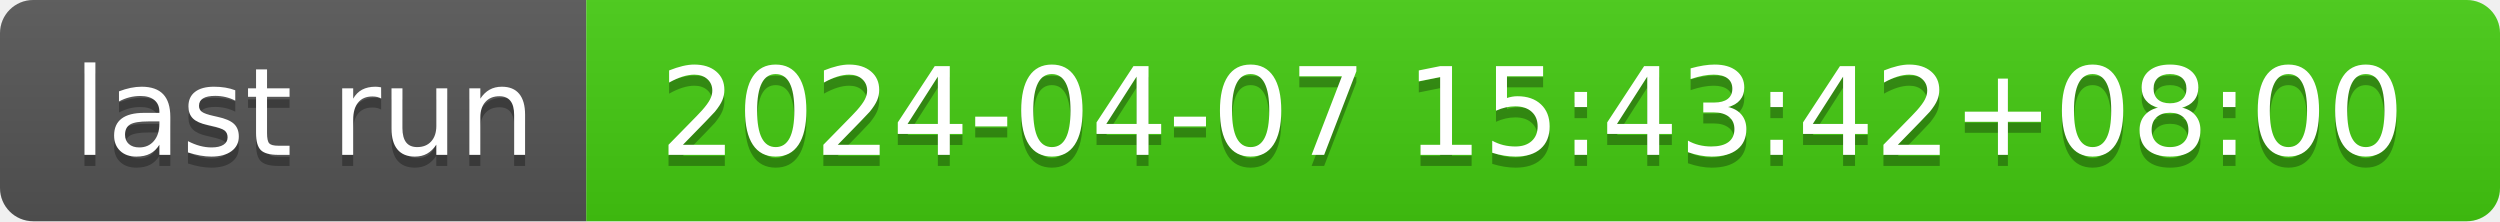
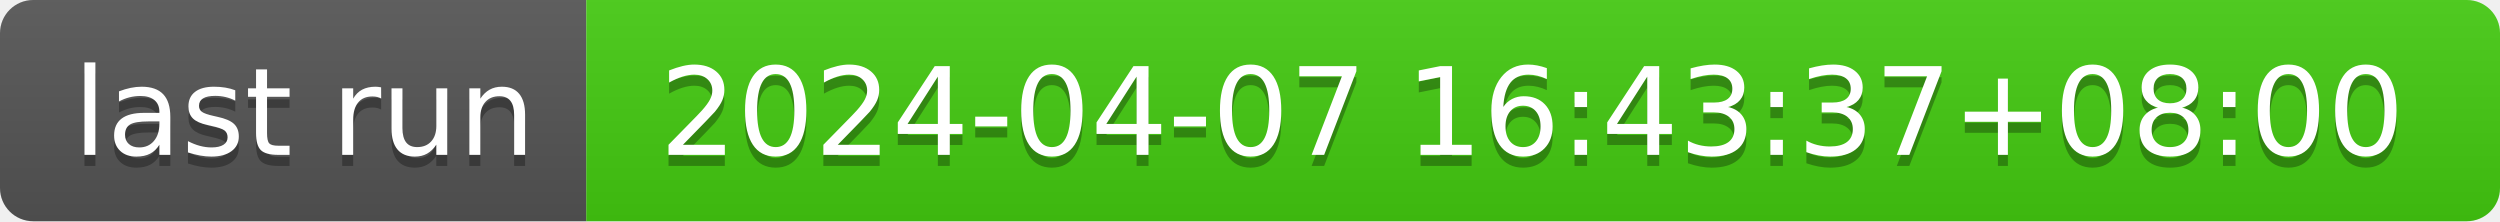
- <svg xmlns="http://www.w3.org/2000/svg" width="226" height="20" role="img" aria-label="last run: 2024-04-07 15:43:42+08:00">
+ <svg xmlns="http://www.w3.org/2000/svg" width="226" height="20" role="img" aria-label="last run: 2024-04-07 16:43:37+08:00">
  <linearGradient id="s" x2="0" y2="100%">
    <stop offset="0" stop-color="#bbb" stop-opacity=".1" />
    <stop offset="1" stop-opacity=".1" />
  </linearGradient>
  <clipPath id="r">
    <rect width="226" height="20" rx="3" fill="#fff" />
  </clipPath>
  <g clip-path="url(#r)">
    <rect width="53" height="20" fill="#555" />
    <rect x="53" width="173" height="20" fill="#4c1" />
    <rect width="226" height="20" fill="url(#s)" />
  </g>
  <g fill="#fff" text-anchor="middle" font-family="Verdana,Geneva,DejaVu Sans,sans-serif" text-rendering="geometricPrecision" font-size="110">
    <text aria-hidden="true" x="275" y="150" fill="#010101" fill-opacity=".3" transform="scale(.1)" textLength="430">last run</text>
    <text x="275" y="140" transform="scale(.1)" fill="#fff" textLength="430">last run</text>
-     <text aria-hidden="true" x="1385" y="150" fill="#010101" fill-opacity=".3" transform="scale(.1)" textLength="1630">2024-04-07 15:43:42+08:00</text>
-     <text x="1385" y="140" transform="scale(.1)" fill="#fff" textLength="1630">2024-04-07 15:43:42+08:00</text>
+     <text aria-hidden="true" x="1385" y="150" fill="#010101" fill-opacity=".3" transform="scale(.1)" textLength="1630">2024-04-07 16:43:37+08:00</text>
+     <text x="1385" y="140" transform="scale(.1)" fill="#fff" textLength="1630">2024-04-07 16:43:37+08:00</text>
  </g>
</svg>
